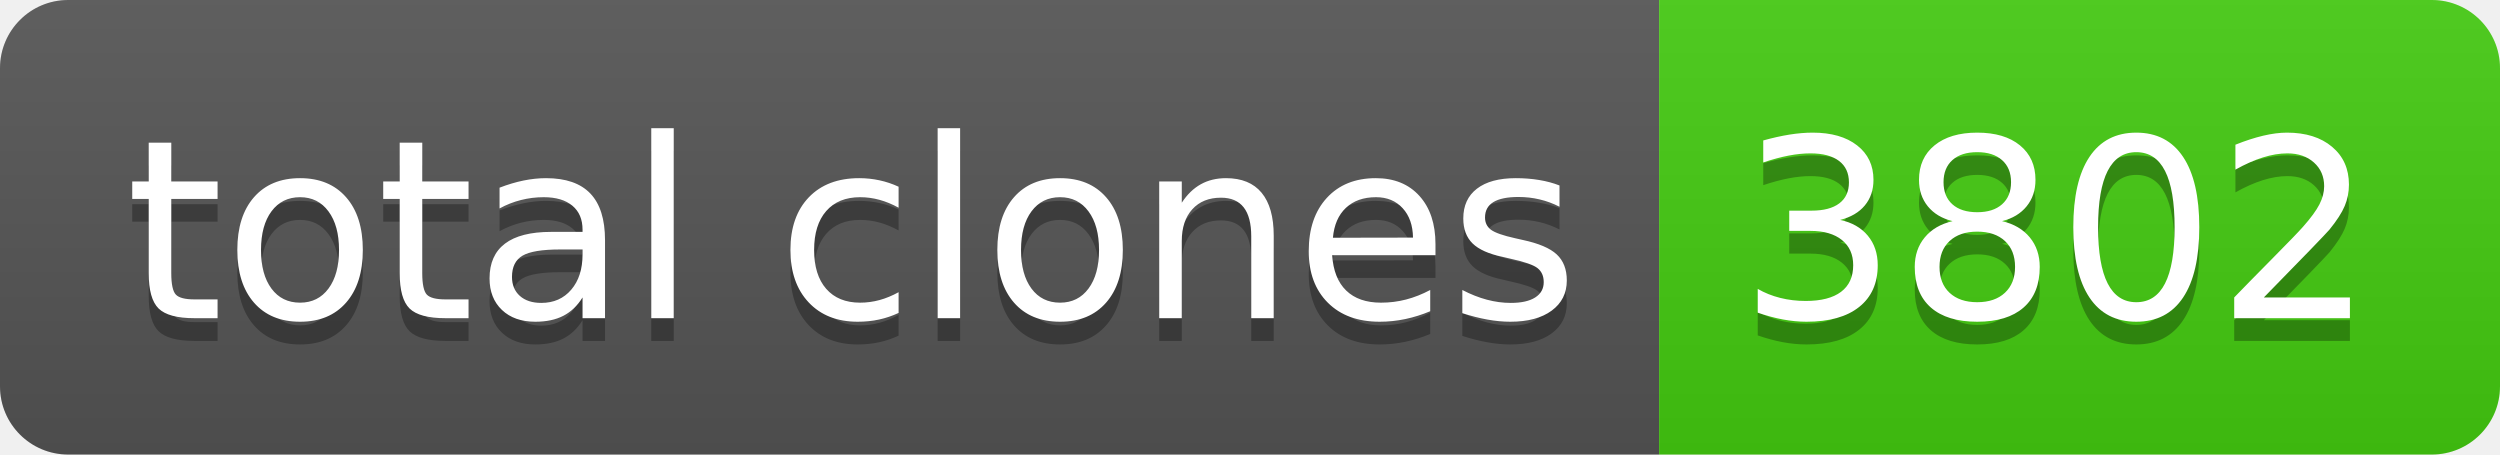
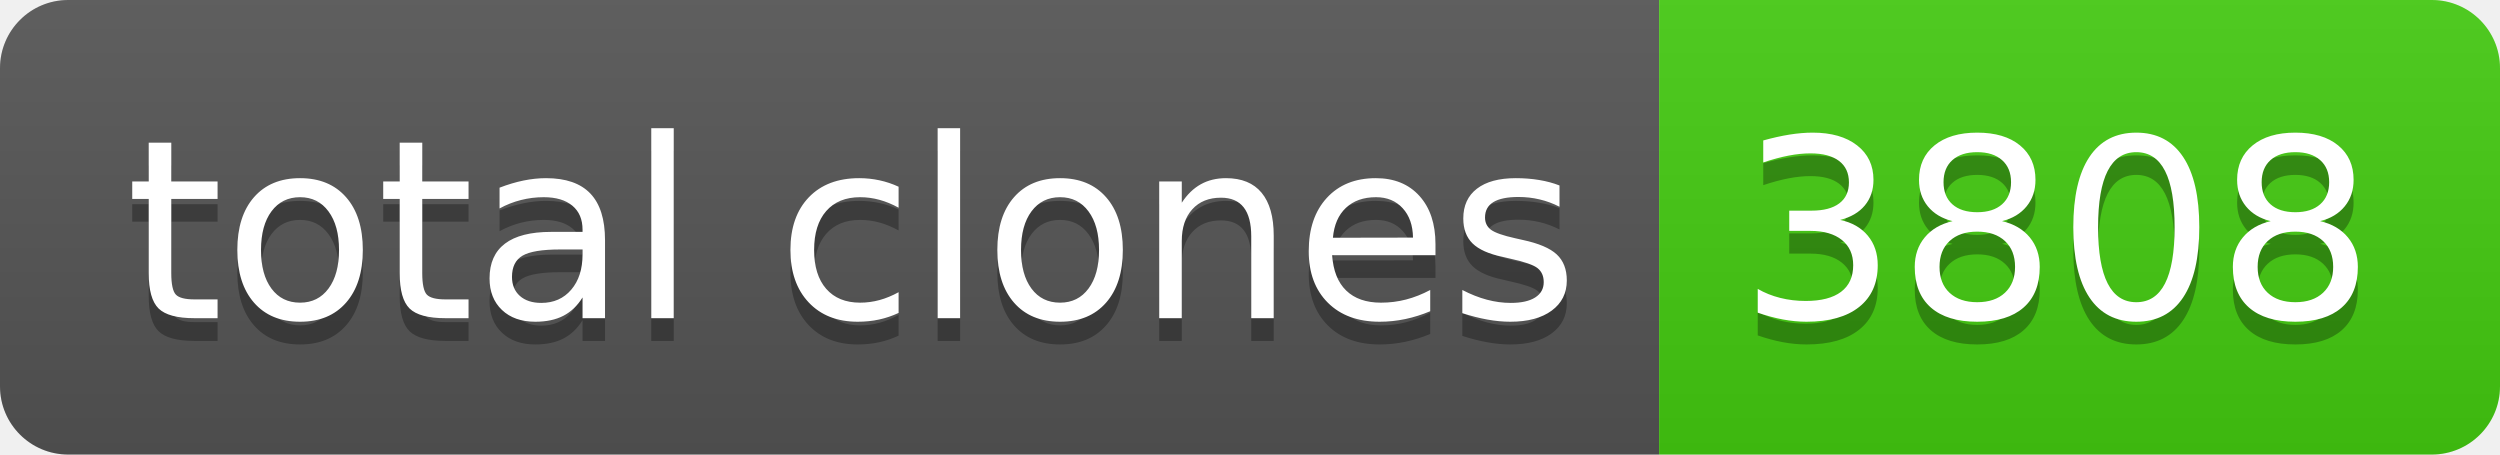
- <svg xmlns="http://www.w3.org/2000/svg" width="110" height="20" role="img" aria-label="total clones: 3802">
+ <svg xmlns="http://www.w3.org/2000/svg" width="110" height="20" role="img" aria-label="total clones: 3808">
  <linearGradient id="s" x2="0" y2="100%">
    <stop offset="0" stop-color="#bbb" stop-opacity=".1" />
    <stop offset="1" stop-opacity=".1" />
  </linearGradient>
  <clipPath id="r">
    <rect width="110" height="20" rx="3" fill="#fff" />
  </clipPath>
  <g clip-path="url(#r)">
    <rect width="73" height="20" fill="#555" />
    <rect x="73" width="37" height="20" fill="#4c1" />
    <rect width="110" height="20" fill="url(#s)" />
  </g>
  <g fill="#fff" text-anchor="middle" font-family="Verdana,Geneva,DejaVu Sans,sans-serif" text-rendering="geometricPrecision" font-size="110">
    <text aria-hidden="true" x="375" y="150" fill="#010101" fill-opacity=".3" transform="scale(.1)" textLength="630">total clones</text>
    <text x="375" y="140" transform="scale(.1)" fill="#fff" textLength="630">total clones</text>
-     <text aria-hidden="true" x="905" y="150" fill="#010101" fill-opacity=".3" transform="scale(.1)" textLength="270">3802</text>
-     <text x="905" y="140" transform="scale(.1)" fill="#fff" textLength="270">3802</text>
+     <text aria-hidden="true" x="905" y="150" fill="#010101" fill-opacity=".3" transform="scale(.1)" textLength="270">3808</text>
+     <text x="905" y="140" transform="scale(.1)" fill="#fff" textLength="270">3808</text>
  </g>
</svg>
